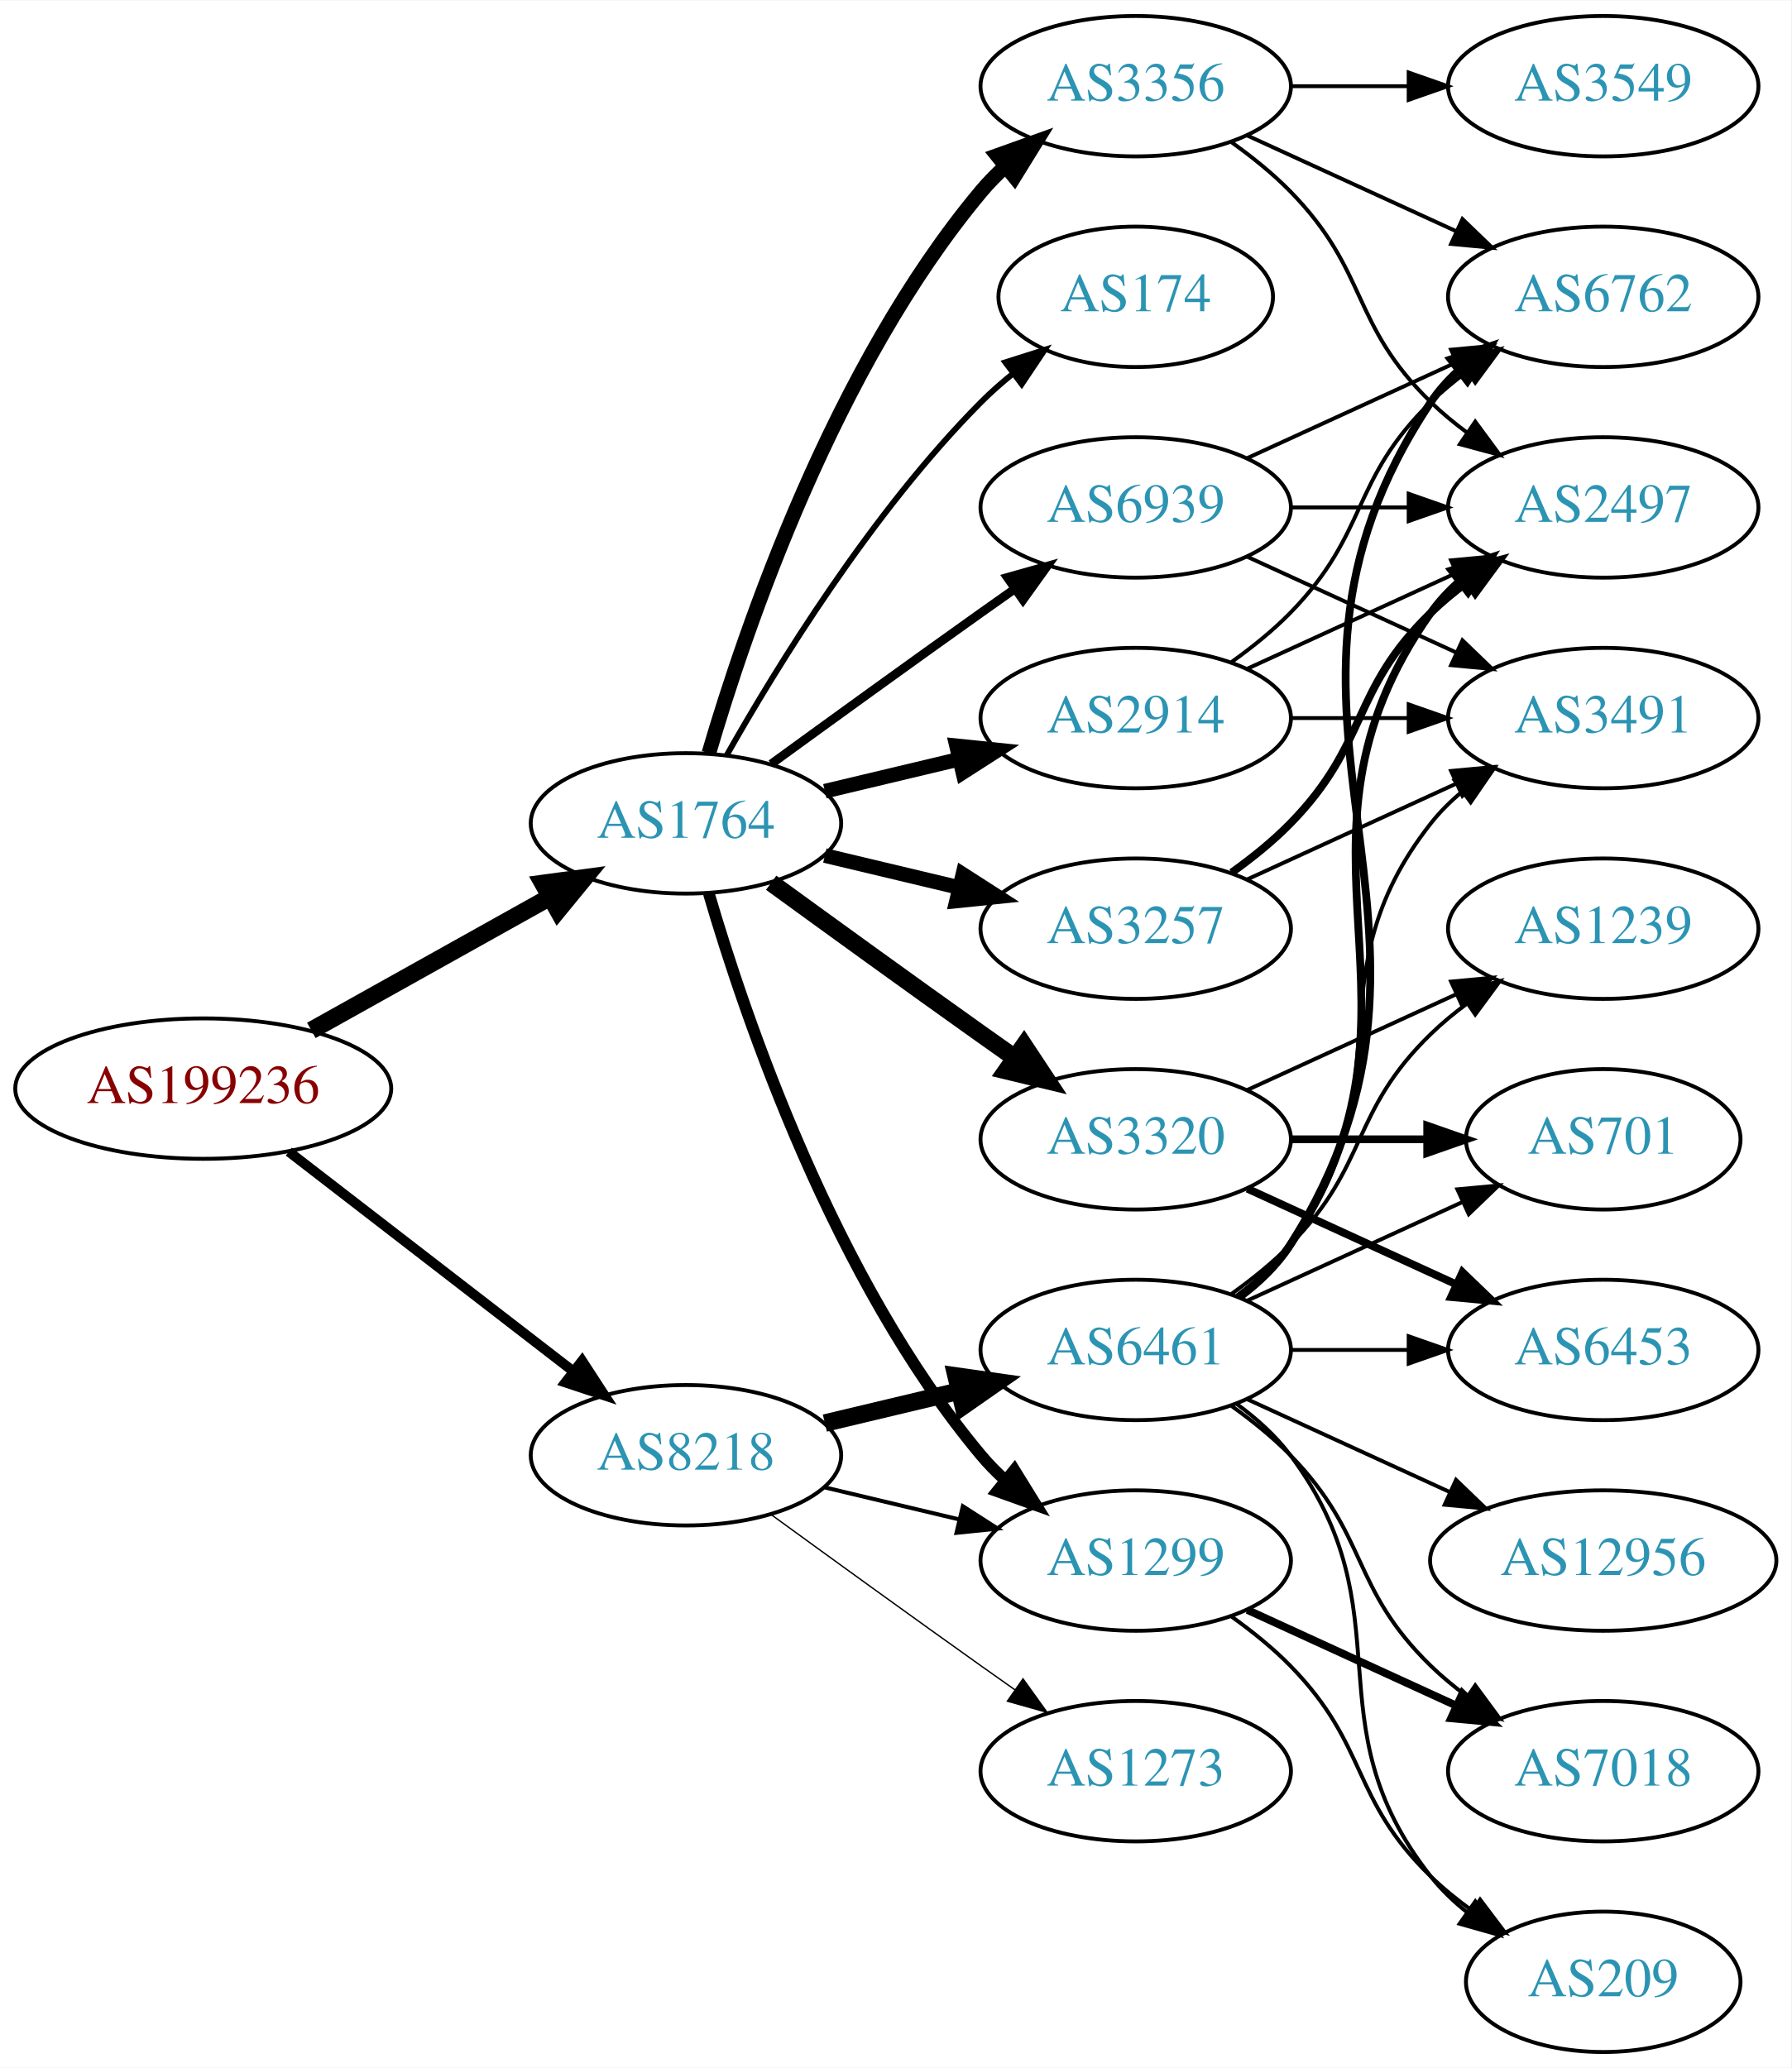
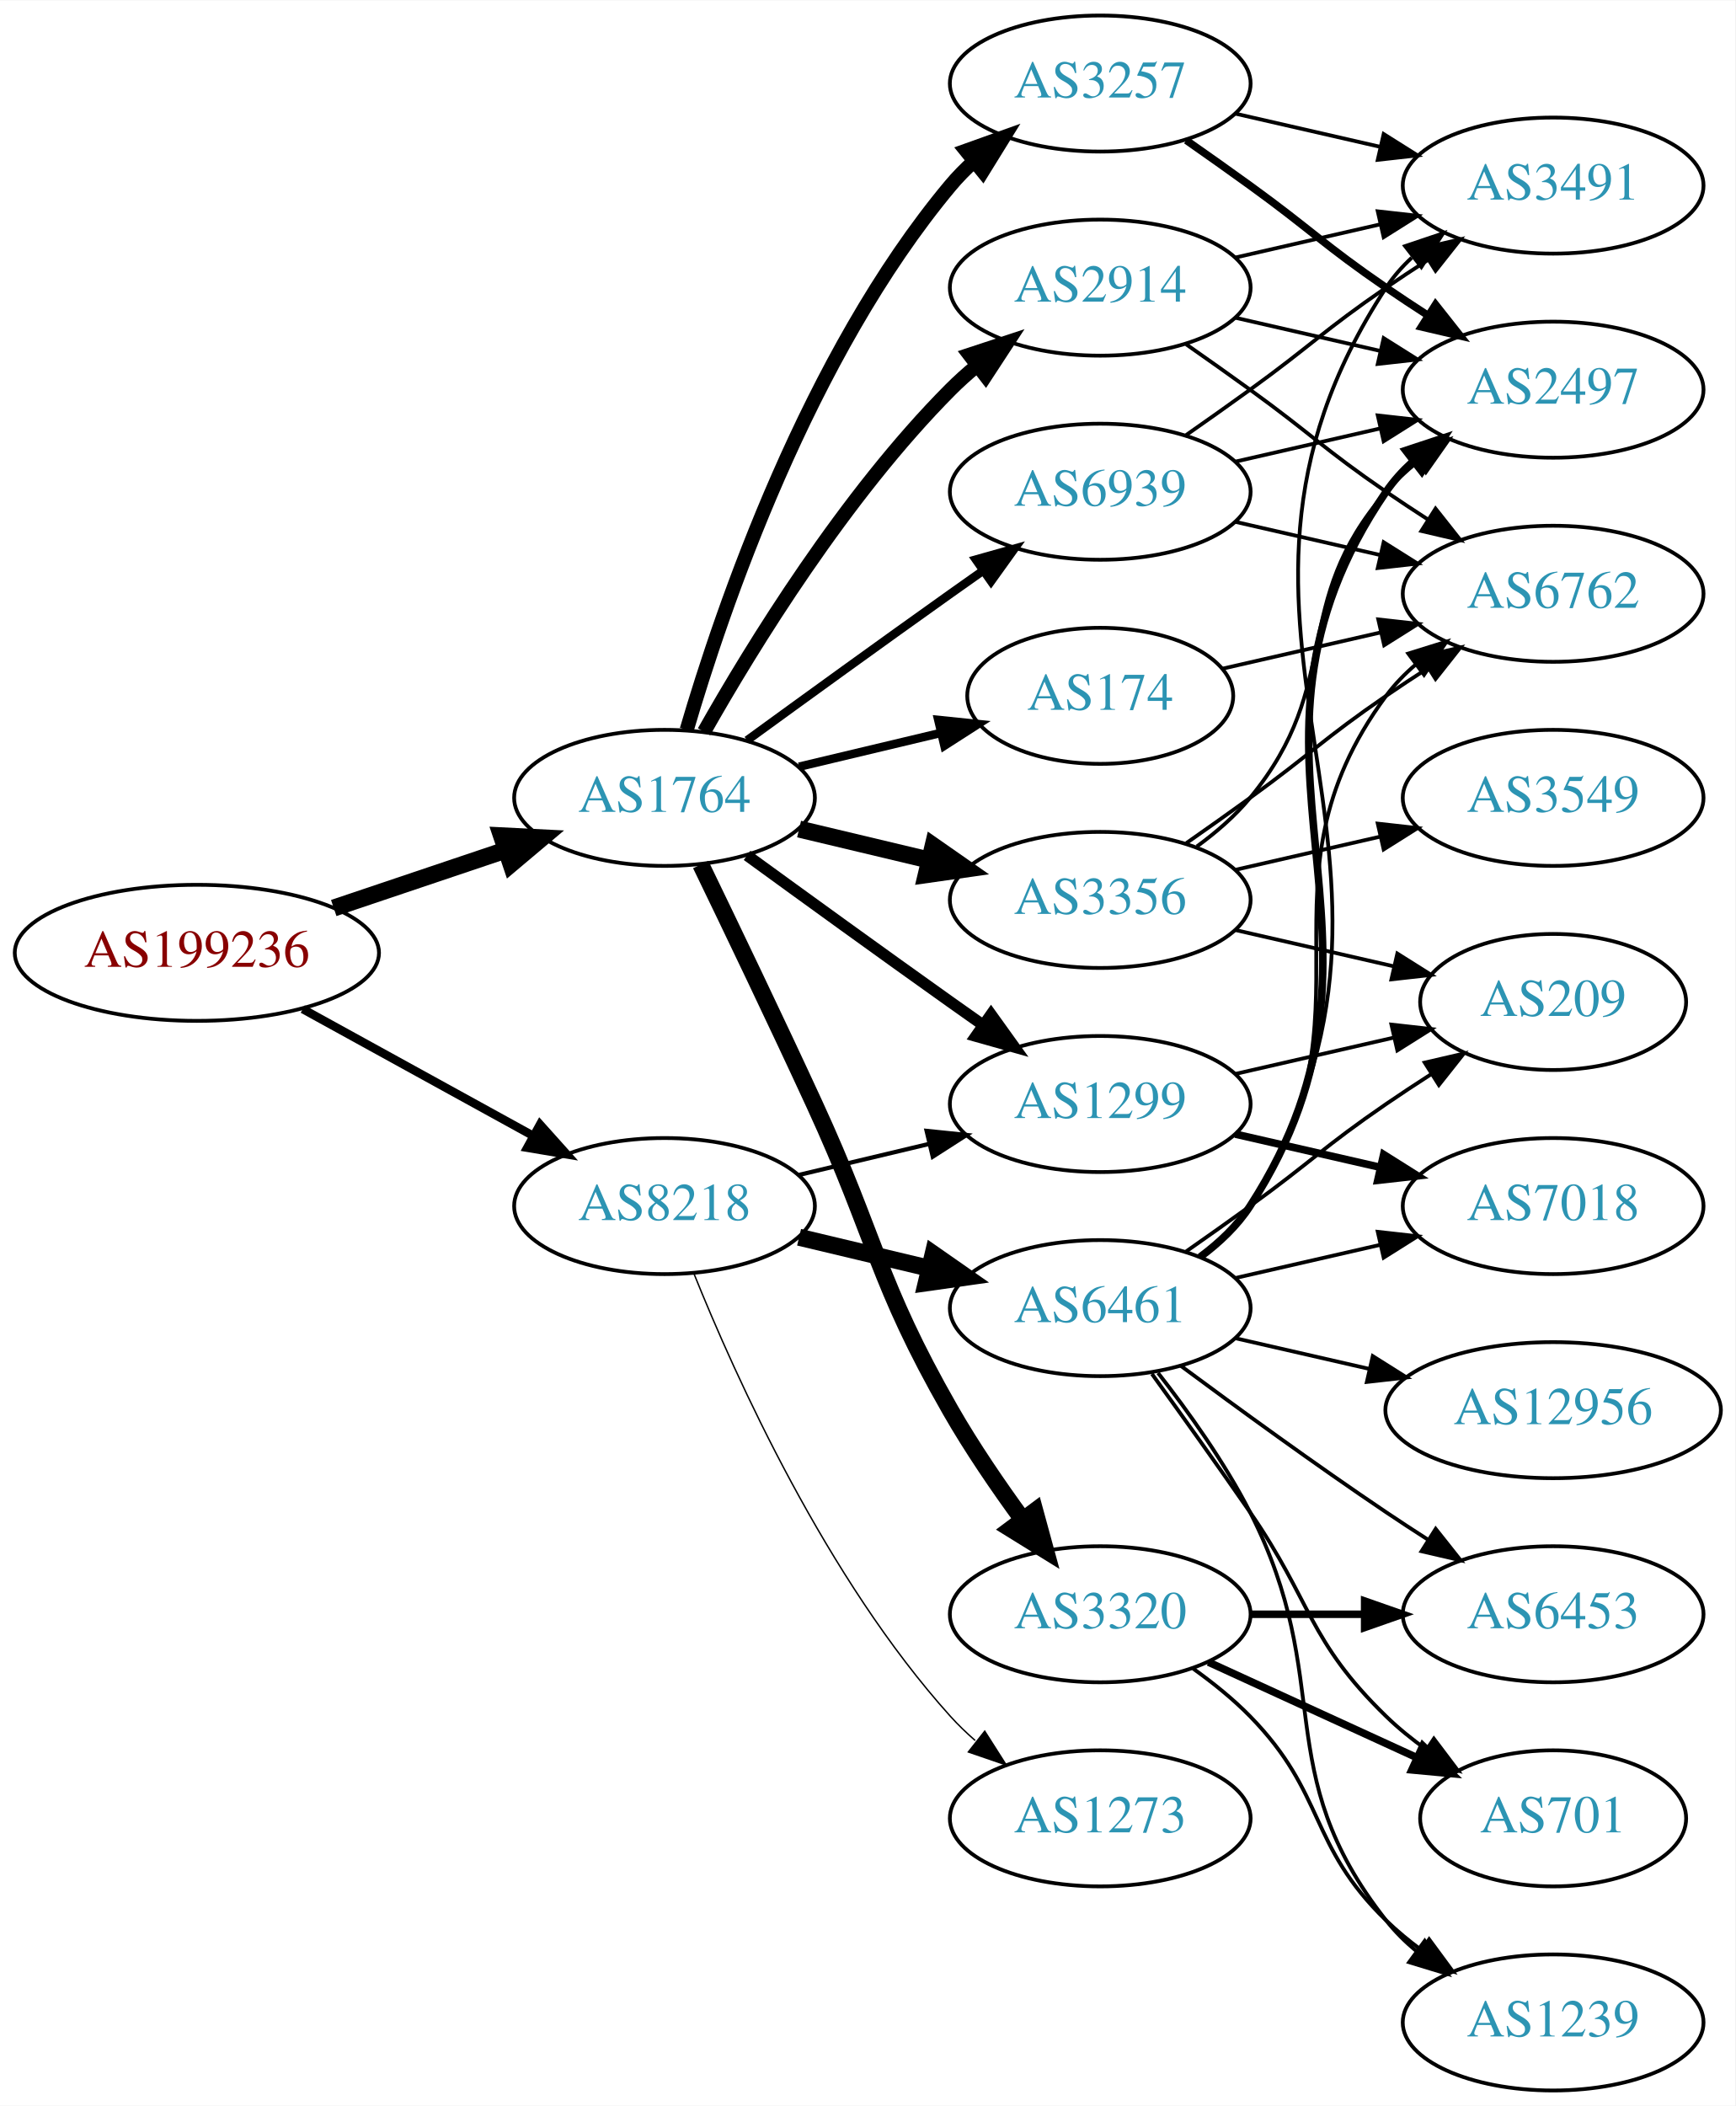
- <svg xmlns="http://www.w3.org/2000/svg" xmlns:xlink="http://www.w3.org/1999/xlink" width="459pt" height="530pt" viewBox="0.00 0.00 459.17 530.00">
-   <g id="graph0" class="graph" transform="scale(1 1) rotate(0) translate(4 526)">
-     <polygon fill="white" stroke="none" points="-4,4 -4,-526 455.17,-526 455.17,4 -4,4" />
+ <svg xmlns="http://www.w3.org/2000/svg" xmlns:xlink="http://www.w3.org/1999/xlink" width="459pt" height="557pt" viewBox="0.00 0.00 459.17 557.00">
+   <g id="graph0" class="graph" transform="scale(1 1) rotate(0) translate(4 553)">
+     <polygon fill="white" stroke="none" points="-4,4 -4,-553 455.17,-553 455.17,4 -4,4" />
    <g id="node1" class="node">
      <g id="a_node1">
        <a xlink:href="/asn/199236" xlink:title="AS199236 ~ Emarsys eMarketing Systems AG [AT]">
-           <ellipse fill="#ffffff" stroke="black" cx="48.096" cy="-247" rx="48.192" ry="18" />
-           <text text-anchor="middle" x="48.096" y="-243.3" font-family="Times,serif" font-size="14.00" fill="#880000">AS199236</text>
+           <ellipse fill="#ffffff" stroke="black" cx="48.096" cy="-301" rx="48.192" ry="18" />
+           <text text-anchor="middle" x="48.096" y="-297.3" font-family="Times,serif" font-size="14.00" fill="#880000">AS199236</text>
        </a>
      </g>
    </g>
    <g id="node2" class="node">
      <g id="a_node2">
        <a xlink:href="/asn/1764" xlink:title="AS1764 ~ NEXTLAYER-AS [AT]">
-           <ellipse fill="#ffffff" stroke="black" cx="171.838" cy="-315" rx="39.794" ry="18" />
-           <text text-anchor="middle" x="171.838" y="-311.3" font-family="Times,serif" font-size="14.00" fill="#2c94b3">AS1764</text>
+           <ellipse fill="#ffffff" stroke="black" cx="171.838" cy="-342" rx="39.794" ry="18" />
+           <text text-anchor="middle" x="171.838" y="-338.3" font-family="Times,serif" font-size="14.00" fill="#2c94b3">AS1764</text>
        </a>
      </g>
    </g>
    <g id="edge1" class="edge">
-       <path fill="none" stroke="black" stroke-width="4.5" d="M75.813,-261.923C93.819,-271.981 117.721,-285.331 137.048,-296.126" />
-       <polygon fill="black" stroke="black" stroke-width="4.5" points="135.194,-299.601 145.845,-301.04 139.034,-292.726 135.194,-299.601" />
+       <path fill="none" stroke="black" stroke-width="4.5" d="M84.309,-312.859C98.459,-317.624 114.874,-323.152 129.578,-328.105" />
+       <polygon fill="black" stroke="black" stroke-width="4.5" points="128.703,-331.965 139.437,-331.425 131.217,-324.502 128.703,-331.965" />
    </g>
    <g id="node3" class="node">
      <g id="a_node3">
        <a xlink:href="/asn/8218" xlink:title="AS8218 ~ legacy Neotelecoms [FR]">
-           <ellipse fill="#ffffff" stroke="black" cx="171.838" cy="-153" rx="39.794" ry="18" />
-           <text text-anchor="middle" x="171.838" y="-149.3" font-family="Times,serif" font-size="14.00" fill="#2c94b3">AS8218</text>
+           <ellipse fill="#ffffff" stroke="black" cx="171.838" cy="-234" rx="39.794" ry="18" />
+           <text text-anchor="middle" x="171.838" y="-230.3" font-family="Times,serif" font-size="14.00" fill="#2c94b3">AS8218</text>
        </a>
      </g>
    </g>
    <g id="edge2" class="edge">
-       <path fill="none" stroke="black" stroke-width="2.55" d="M70.024,-230.841C90.158,-215.295 120.732,-191.688 142.93,-174.548" />
-       <polygon fill="black" stroke="black" stroke-width="2.55" points="145.213,-177.208 150.989,-168.326 140.935,-171.667 145.213,-177.208" />
+       <path fill="none" stroke="black" stroke-width="2.25" d="M76.114,-286.131C94.054,-276.258 117.746,-263.219 136.947,-252.652" />
+       <polygon fill="black" stroke="black" stroke-width="2.25" points="138.894,-255.575 145.968,-247.687 135.519,-249.442 138.894,-255.575" />
    </g>
    <g id="node4" class="node">
      <g id="a_node4">
        <a xlink:href="/asn/3257" xlink:title="AS3257 ~ GTT [DE]">
-           <ellipse fill="#ffffff" stroke="black" cx="287.131" cy="-288" rx="39.794" ry="18" />
-           <text text-anchor="middle" x="287.131" y="-284.3" font-family="Times,serif" font-size="14.00" fill="#2c94b3">AS3257</text>
+           <ellipse fill="#ffffff" stroke="black" cx="287.131" cy="-531" rx="39.794" ry="18" />
+           <text text-anchor="middle" x="287.131" y="-527.3" font-family="Times,serif" font-size="14.00" fill="#2c94b3">AS3257</text>
        </a>
      </g>
    </g>
    <g id="edge3" class="edge">
-       <path fill="none" stroke="black" stroke-width="3.75" d="M207.445,-306.752C218.316,-304.162 230.471,-301.265 241.913,-298.538" />
-       <polygon fill="black" stroke="black" stroke-width="3.75" points="242.819,-301.92 251.736,-296.197 241.197,-295.111 242.819,-301.92" />
+       <path fill="none" stroke="black" stroke-width="3.75" d="M177.712,-360.002C187.026,-391.844 209.843,-458.981 247.484,-504 249.355,-506.237 251.453,-508.374 253.679,-510.396" />
+       <polygon fill="black" stroke="black" stroke-width="3.75" points="251.623,-513.234 261.598,-516.804 256.026,-507.793 251.623,-513.234" />
    </g>
    <g id="node5" class="node">
      <g id="a_node5">
        <a xlink:href="/asn/3320" xlink:title="AS3320 ~ DTAG [DE]">
-           <ellipse fill="#ffffff" stroke="black" cx="287.131" cy="-234" rx="39.794" ry="18" />
-           <text text-anchor="middle" x="287.131" y="-230.3" font-family="Times,serif" font-size="14.00" fill="#2c94b3">AS3320</text>
+           <ellipse fill="#ffffff" stroke="black" cx="287.131" cy="-126" rx="39.794" ry="18" />
+           <text text-anchor="middle" x="287.131" y="-122.3" font-family="Times,serif" font-size="14.00" fill="#2c94b3">AS3320</text>
        </a>
      </g>
    </g>
    <g id="edge4" class="edge">
-       <path fill="none" stroke="black" stroke-width="4.5" d="M193.686,-299.778C208.62,-288.909 229.234,-273.975 247.484,-261 250.305,-258.995 253.248,-256.915 256.196,-254.841" />
-       <polygon fill="black" stroke="black" stroke-width="4.5" points="258.493,-258.039 264.421,-249.074 253.972,-251.591 258.493,-258.039" />
+       <path fill="none" stroke="black" stroke-width="4.5" d="M181.419,-324.367C189.343,-308.002 201.379,-282.935 211.484,-261 227.968,-225.219 227.92,-214.194 247.484,-180 253.125,-170.142 260.147,-159.874 266.653,-150.972" />
+       <polygon fill="black" stroke="black" stroke-width="4.5" points="269.842,-153.282 272.67,-142.913 263.532,-148.571 269.842,-153.282" />
    </g>
    <g id="node6" class="node">
      <g id="a_node6">
-         <a xlink:href="/asn/2914" xlink:title="AS2914 ~ NTT America, Inc. [US]">
-           <ellipse fill="#ffffff" stroke="black" cx="287.131" cy="-342" rx="39.794" ry="18" />
-           <text text-anchor="middle" x="287.131" y="-338.3" font-family="Times,serif" font-size="14.00" fill="#2c94b3">AS2914</text>
+         <a xlink:href="/asn/1299" xlink:title="AS1299 ~ Telia Carrier [EU]">
+           <ellipse fill="#ffffff" stroke="black" cx="287.131" cy="-261" rx="39.794" ry="18" />
+           <text text-anchor="middle" x="287.131" y="-257.3" font-family="Times,serif" font-size="14.00" fill="#2c94b3">AS1299</text>
        </a>
      </g>
    </g>
    <g id="edge5" class="edge">
-       <path fill="none" stroke="black" stroke-width="3.75" d="M207.445,-323.248C218.316,-325.838 230.471,-328.735 241.913,-331.462" />
-       <polygon fill="black" stroke="black" stroke-width="3.75" points="241.197,-334.889 251.736,-333.803 242.819,-328.08 241.197,-334.889" />
+       <path fill="none" stroke="black" stroke-width="3" d="M193.686,-326.778C208.62,-315.909 229.234,-300.975 247.484,-288 250.305,-285.995 253.248,-283.915 256.196,-281.841" />
+       <polygon fill="black" stroke="black" stroke-width="3" points="258.242,-284.681 264.421,-276.074 254.223,-278.95 258.242,-284.681" />
    </g>
    <g id="node7" class="node">
      <g id="a_node7">
-         <a xlink:href="/asn/1299" xlink:title="AS1299 ~ Telia Carrier [EU]">
-           <ellipse fill="#ffffff" stroke="black" cx="287.131" cy="-126" rx="39.794" ry="18" />
-           <text text-anchor="middle" x="287.131" y="-122.3" font-family="Times,serif" font-size="14.00" fill="#2c94b3">AS1299</text>
+         <a xlink:href="/asn/174" xlink:title="AS174 ~ Cogent Communications [US]">
+           <ellipse fill="#ffffff" stroke="black" cx="287.131" cy="-369" rx="35.194" ry="18" />
+           <text text-anchor="middle" x="287.131" y="-365.3" font-family="Times,serif" font-size="14.00" fill="#2c94b3">AS174</text>
        </a>
      </g>
    </g>
    <g id="edge6" class="edge">
-       <path fill="none" stroke="black" stroke-width="3" d="M177.712,-296.998C187.026,-265.156 209.843,-198.019 247.484,-153 249.355,-150.763 251.453,-148.626 253.679,-146.604" />
-       <polygon fill="black" stroke="black" stroke-width="3" points="256.026,-149.207 261.598,-140.196 251.623,-143.766 256.026,-149.207" />
+       <path fill="none" stroke="black" stroke-width="2.25" d="M207.445,-350.248C219.24,-353.058 232.544,-356.229 244.812,-359.153" />
+       <polygon fill="black" stroke="black" stroke-width="2.25" points="244.278,-362.624 254.817,-361.537 245.901,-355.814 244.278,-362.624" />
    </g>
    <g id="node8" class="node">
      <g id="a_node8">
-         <a xlink:href="/asn/3356" xlink:title="AS3356 ~ Level 3 Parent, LLC [US]">
-           <ellipse fill="#ffffff" stroke="black" cx="287.131" cy="-504" rx="39.794" ry="18" />
-           <text text-anchor="middle" x="287.131" y="-500.3" font-family="Times,serif" font-size="14.00" fill="#2c94b3">AS3356</text>
+         <a xlink:href="/asn/2914" xlink:title="AS2914 ~ NTT America, Inc. [US]">
+           <ellipse fill="#ffffff" stroke="black" cx="287.131" cy="-477" rx="39.794" ry="18" />
+           <text text-anchor="middle" x="287.131" y="-473.3" font-family="Times,serif" font-size="14.00" fill="#2c94b3">AS2914</text>
        </a>
      </g>
    </g>
    <g id="edge7" class="edge">
-       <path fill="none" stroke="black" stroke-width="3.75" d="M177.712,-333.002C187.026,-364.844 209.843,-431.981 247.484,-477 249.355,-479.237 251.453,-481.374 253.679,-483.396" />
-       <polygon fill="black" stroke="black" stroke-width="3.75" points="251.623,-486.234 261.598,-489.804 256.026,-480.793 251.623,-486.234" />
+       <path fill="none" stroke="black" stroke-width="3.75" d="M182.298,-359.49C195.08,-382.096 219.512,-421.886 247.484,-450 249.595,-452.121 251.891,-454.188 254.277,-456.171" />
+       <polygon fill="black" stroke="black" stroke-width="3.75" points="252.529,-459.242 262.592,-462.556 256.792,-453.69 252.529,-459.242" />
    </g>
    <g id="node9" class="node">
      <g id="a_node9">
-         <a xlink:href="/asn/174" xlink:title="AS174 ~ Cogent Communications [US]">
-           <ellipse fill="#ffffff" stroke="black" cx="287.131" cy="-450" rx="35.194" ry="18" />
-           <text text-anchor="middle" x="287.131" y="-446.3" font-family="Times,serif" font-size="14.00" fill="#2c94b3">AS174</text>
+         <a xlink:href="/asn/3356" xlink:title="AS3356 ~ Level 3 Parent, LLC [US]">
+           <ellipse fill="#ffffff" stroke="black" cx="287.131" cy="-315" rx="39.794" ry="18" />
+           <text text-anchor="middle" x="287.131" y="-311.3" font-family="Times,serif" font-size="14.00" fill="#2c94b3">AS3356</text>
        </a>
      </g>
    </g>
    <g id="edge8" class="edge">
-       <path fill="none" stroke="black" stroke-width="1.5" d="M182.298,-332.49C195.08,-355.096 219.512,-394.886 247.484,-423 249.985,-425.513 252.745,-427.949 255.606,-430.261" />
-       <polygon fill="black" stroke="black" stroke-width="1.5" points="253.705,-433.21 263.804,-436.413 257.907,-427.611 253.705,-433.21" />
+       <path fill="none" stroke="black" stroke-width="4.5" d="M207.445,-333.752C218.316,-331.162 230.471,-328.265 241.913,-325.538" />
+       <polygon fill="black" stroke="black" stroke-width="4.5" points="242.921,-329.346 251.736,-323.197 241.095,-321.685 242.921,-329.346" />
    </g>
    <g id="node10" class="node">
      <g id="a_node10">
        <a xlink:href="/asn/6939" xlink:title="AS6939 ~ Hurricane Electric LLC [US]">
-           <ellipse fill="#ffffff" stroke="black" cx="287.131" cy="-396" rx="39.794" ry="18" />
-           <text text-anchor="middle" x="287.131" y="-392.3" font-family="Times,serif" font-size="14.00" fill="#2c94b3">AS6939</text>
+           <ellipse fill="#ffffff" stroke="black" cx="287.131" cy="-423" rx="39.794" ry="18" />
+           <text text-anchor="middle" x="287.131" y="-419.3" font-family="Times,serif" font-size="14.00" fill="#2c94b3">AS6939</text>
        </a>
      </g>
    </g>
    <g id="edge9" class="edge">
-       <path fill="none" stroke="black" stroke-width="2.25" d="M193.686,-330.222C208.62,-341.091 229.234,-356.025 247.484,-369 250.305,-371.005 253.248,-373.085 256.196,-375.159" />
-       <polygon fill="black" stroke="black" stroke-width="2.25" points="254.223,-378.05 264.421,-380.926 258.242,-372.319 254.223,-378.05" />
-     </g>
-     <g id="edge24" class="edge">
-       <path fill="none" stroke="black" stroke-width="1.038" d="M207.445,-144.752C218.316,-142.162 230.471,-139.265 241.913,-136.538" />
-       <polygon fill="black" stroke="black" stroke-width="1.038" points="242.819,-139.92 251.736,-134.197 241.197,-133.111 242.819,-139.92" />
+       <path fill="none" stroke="black" stroke-width="2.25" d="M193.686,-357.222C208.62,-368.091 229.234,-383.025 247.484,-396 250.305,-398.005 253.248,-400.085 256.196,-402.159" />
+       <polygon fill="black" stroke="black" stroke-width="2.25" points="254.223,-405.05 264.421,-407.926 258.242,-399.319 254.223,-405.05" />
+     </g>
+     <g id="edge25" class="edge">
+       <path fill="none" stroke="black" stroke-width="1.125" d="M207.445,-242.248C218.316,-244.838 230.471,-247.735 241.913,-250.462" />
+       <polygon fill="black" stroke="black" stroke-width="1.125" points="241.197,-253.889 251.736,-252.803 242.819,-247.08 241.197,-253.889" />
    </g>
    <g id="node20" class="node">
      <g id="a_node20">
        <a xlink:href="/asn/6461" xlink:title="AS6461 ~ Zayo Bandwidth [US]">
-           <ellipse fill="#ffffff" stroke="black" cx="287.131" cy="-180" rx="39.794" ry="18" />
-           <text text-anchor="middle" x="287.131" y="-176.3" font-family="Times,serif" font-size="14.00" fill="#2c94b3">AS6461</text>
-         </a>
-       </g>
-     </g>
-     <g id="edge23" class="edge">
-       <path fill="none" stroke="black" stroke-width="4.5" d="M207.445,-161.248C218.316,-163.838 230.471,-166.735 241.913,-169.462" />
-       <polygon fill="black" stroke="black" stroke-width="4.5" points="241.095,-173.315 251.736,-171.803 242.921,-165.654 241.095,-173.315" />
+           <ellipse fill="#ffffff" stroke="black" cx="287.131" cy="-207" rx="39.794" ry="18" />
+           <text text-anchor="middle" x="287.131" y="-203.3" font-family="Times,serif" font-size="14.00" fill="#2c94b3">AS6461</text>
+         </a>
+       </g>
+     </g>
+     <g id="edge24" class="edge">
+       <path fill="none" stroke="black" stroke-width="4.5" d="M207.445,-225.752C218.316,-223.162 230.471,-220.265 241.913,-217.538" />
+       <polygon fill="black" stroke="black" stroke-width="4.5" points="242.921,-221.346 251.736,-215.197 241.095,-213.685 242.921,-221.346" />
    </g>
    <g id="node21" class="node">
      <g id="a_node21">
        <a xlink:href="/asn/1273" xlink:title="AS1273 ~ Vodafone Group PLC [EU]">
          <ellipse fill="#ffffff" stroke="black" cx="287.131" cy="-72" rx="39.794" ry="18" />
          <text text-anchor="middle" x="287.131" y="-68.3" font-family="Times,serif" font-size="14.00" fill="#2c94b3">AS1273</text>
        </a>
      </g>
    </g>
-     <g id="edge25" class="edge">
-       <path fill="none" stroke="black" stroke-width="0.346" d="M193.686,-137.778C208.62,-126.909 229.234,-111.975 247.484,-99 250.305,-96.995 253.248,-94.915 256.196,-92.841" />
-       <polygon fill="black" stroke="black" stroke-width="0.346" points="258.242,-95.681 264.421,-87.074 254.223,-89.95 258.242,-95.681" />
+     <g id="edge26" class="edge">
+       <path fill="none" stroke="black" stroke-width="0.375" d="M179.586,-216.213C190.637,-188.757 214.69,-135.422 247.484,-99 249.487,-96.776 251.706,-94.637 254.038,-92.603" />
+       <polygon fill="black" stroke="black" stroke-width="0.375" points="256.569,-95.065 262.257,-86.127 252.236,-89.567 256.569,-95.065" />
    </g>
    <g id="node14" class="node">
      <g id="a_node14">
        <a xlink:href="/asn/2497" xlink:title="AS2497 ~ Internet Initiative Japan Inc. [JP]">
-           <ellipse fill="#ffffff" stroke="black" cx="406.973" cy="-396" rx="39.794" ry="18" />
-           <text text-anchor="middle" x="406.973" y="-392.3" font-family="Times,serif" font-size="14.00" fill="#2c94b3">AS2497</text>
-         </a>
-       </g>
-     </g>
-     <g id="edge13" class="edge">
-       <path fill="none" stroke="black" stroke-width="2" d="M311.725,-302.389C316.981,-306.148 322.313,-310.437 326.777,-315 346.95,-335.617 342.084,-348.906 362.777,-369 365.623,-371.763 368.796,-374.386 372.096,-376.834" />
-       <polygon fill="black" stroke="black" stroke-width="2" points="370.213,-379.786 380.444,-382.538 374.162,-374.006 370.213,-379.786" />
-     </g>
-     <g id="node15" class="node">
-       <g id="a_node15">
+           <ellipse fill="#ffffff" stroke="black" cx="406.973" cy="-450" rx="39.794" ry="18" />
+           <text text-anchor="middle" x="406.973" y="-446.3" font-family="Times,serif" font-size="14.00" fill="#2c94b3">AS2497</text>
+         </a>
+       </g>
+     </g>
+     <g id="edge16" class="edge">
+       <path fill="none" stroke="black" stroke-width="2" d="M309.888,-515.991C315.422,-512.121 321.341,-507.936 326.777,-504 342.977,-492.271 346.283,-488.311 362.777,-477 366.306,-474.581 370.043,-472.111 373.784,-469.698" />
+       <polygon fill="black" stroke="black" stroke-width="2" points="375.856,-472.528 382.425,-464.216 372.106,-466.618 375.856,-472.528" />
+     </g>
+     <g id="node16" class="node">
+       <g id="a_node16">
        <a xlink:href="/asn/3491" xlink:title="AS3491 ~ PCCW Global, Inc. [US]">
-           <ellipse fill="#ffffff" stroke="black" cx="406.973" cy="-342" rx="39.794" ry="18" />
-           <text text-anchor="middle" x="406.973" y="-338.3" font-family="Times,serif" font-size="14.00" fill="#2c94b3">AS3491</text>
-         </a>
-       </g>
-     </g>
-     <g id="edge14" class="edge">
-       <path fill="none" stroke="black" d="M315.76,-300.661C331.717,-307.973 351.987,-317.261 369.27,-325.181" />
-       <polygon fill="black" stroke="black" points="367.969,-328.435 378.518,-329.419 370.885,-322.071 367.969,-328.435" />
+           <ellipse fill="#ffffff" stroke="black" cx="406.973" cy="-504" rx="39.794" ry="18" />
+           <text text-anchor="middle" x="406.973" y="-500.3" font-family="Times,serif" font-size="14.00" fill="#2c94b3">AS3491</text>
+         </a>
+       </g>
+     </g>
+     <g id="edge17" class="edge">
+       <path fill="none" stroke="black" d="M322.85,-523.045C334.85,-520.296 348.471,-517.175 361.164,-514.267" />
+       <polygon fill="black" stroke="black" points="362.129,-517.636 371.095,-511.991 360.566,-510.813 362.129,-517.636" />
    </g>
    <g id="node11" class="node">
      <g id="a_node11">
-         <a xlink:href="/asn/701" xlink:title="AS701 ~ UUNET [US]">
-           <ellipse fill="#ffffff" stroke="black" cx="406.973" cy="-234" rx="35.194" ry="18" />
-           <text text-anchor="middle" x="406.973" y="-230.3" font-family="Times,serif" font-size="14.00" fill="#2c94b3">AS701</text>
+         <a xlink:href="/asn/6453" xlink:title="AS6453 ~ TATA COMMUNICATIONS (AMERICA) INC [US]">
+           <ellipse fill="#ffffff" stroke="black" cx="406.973" cy="-126" rx="39.794" ry="18" />
+           <text text-anchor="middle" x="406.973" y="-122.3" font-family="Times,serif" font-size="14.00" fill="#2c94b3">AS6453</text>
        </a>
      </g>
    </g>
    <g id="edge10" class="edge">
-       <path fill="none" stroke="black" stroke-width="2" d="M327.044,-234C338.13,-234 350.29,-234 361.672,-234" />
-       <polygon fill="black" stroke="black" stroke-width="2" points="361.854,-237.5 371.854,-234 361.854,-230.5 361.854,-237.5" />
+       <path fill="none" stroke="black" stroke-width="2" d="M327.044,-126C336.597,-126 346.947,-126 356.909,-126" />
+       <polygon fill="black" stroke="black" stroke-width="2" points="357.102,-129.5 367.102,-126 357.102,-122.5 357.102,-129.5" />
    </g>
    <g id="node12" class="node">
      <g id="a_node12">
-         <a xlink:href="/asn/6453" xlink:title="AS6453 ~ TATA COMMUNICATIONS (AMERICA) INC [US]">
-           <ellipse fill="#ffffff" stroke="black" cx="406.973" cy="-180" rx="39.794" ry="18" />
-           <text text-anchor="middle" x="406.973" y="-176.3" font-family="Times,serif" font-size="14.00" fill="#2c94b3">AS6453</text>
+         <a xlink:href="/asn/701" xlink:title="AS701 ~ UUNET [US]">
+           <ellipse fill="#ffffff" stroke="black" cx="406.973" cy="-72" rx="35.194" ry="18" />
+           <text text-anchor="middle" x="406.973" y="-68.3" font-family="Times,serif" font-size="14.00" fill="#2c94b3">AS701</text>
        </a>
      </g>
    </g>
    <g id="edge11" class="edge">
-       <path fill="none" stroke="black" stroke-width="2" d="M315.76,-221.339C331.717,-214.027 351.987,-204.739 369.27,-196.819" />
-       <polygon fill="black" stroke="black" stroke-width="2" points="370.885,-199.929 378.518,-192.581 367.969,-193.565 370.885,-199.929" />
+       <path fill="none" stroke="black" stroke-width="2" d="M315.76,-113.339C332.176,-105.817 353.158,-96.202 370.754,-88.139" />
+       <polygon fill="black" stroke="black" stroke-width="2" points="372.499,-91.189 380.132,-83.842 369.583,-84.826 372.499,-91.189" />
    </g>
    <g id="node13" class="node">
      <g id="a_node13">
        <a xlink:href="/asn/1239" xlink:title="AS1239 ~ Sprint [US]">
-           <ellipse fill="#ffffff" stroke="black" cx="406.973" cy="-288" rx="39.794" ry="18" />
-           <text text-anchor="middle" x="406.973" y="-284.3" font-family="Times,serif" font-size="14.00" fill="#2c94b3">AS1239</text>
+           <ellipse fill="#ffffff" stroke="black" cx="406.973" cy="-18" rx="39.794" ry="18" />
+           <text text-anchor="middle" x="406.973" y="-14.3" font-family="Times,serif" font-size="14.00" fill="#2c94b3">AS1239</text>
        </a>
      </g>
    </g>
    <g id="edge12" class="edge">
-       <path fill="none" stroke="black" d="M315.76,-246.661C331.717,-253.973 351.987,-263.261 369.27,-271.181" />
-       <polygon fill="black" stroke="black" points="367.969,-274.435 378.518,-275.419 370.885,-268.071 367.969,-274.435" />
-     </g>
-     <g id="edge22" class="edge">
-       <path fill="none" stroke="black" d="M315.76,-354.661C331.717,-361.973 351.987,-371.261 369.27,-379.181" />
-       <polygon fill="black" stroke="black" points="367.969,-382.435 378.518,-383.419 370.885,-376.071 367.969,-382.435" />
-     </g>
-     <g id="edge20" class="edge">
-       <path fill="none" stroke="black" d="M327.044,-342C336.597,-342 346.947,-342 356.909,-342" />
-       <polygon fill="black" stroke="black" points="357.102,-345.5 367.102,-342 357.102,-338.5 357.102,-345.5" />
+       <path fill="none" stroke="black" d="M311.725,-111.611C316.981,-107.852 322.313,-103.563 326.777,-99 346.95,-78.383 342.084,-65.094 362.777,-45 365.623,-42.237 368.796,-39.614 372.096,-37.166" />
+       <polygon fill="black" stroke="black" points="374.162,-39.993 380.444,-31.462 370.213,-34.214 374.162,-39.993" />
    </g>
    <g id="node17" class="node">
      <g id="a_node17">
-         <a xlink:href="/asn/6762" xlink:title="AS6762 ~ TELECOM ITALIA SPARKLE S.p.A. [IT]">
-           <ellipse fill="#ffffff" stroke="black" cx="406.973" cy="-450" rx="39.794" ry="18" />
-           <text text-anchor="middle" x="406.973" y="-446.3" font-family="Times,serif" font-size="14.00" fill="#2c94b3">AS6762</text>
-         </a>
-       </g>
-     </g>
-     <g id="edge21" class="edge">
-       <path fill="none" stroke="black" d="M311.725,-356.389C316.981,-360.148 322.313,-364.437 326.777,-369 346.95,-389.617 342.084,-402.906 362.777,-423 365.623,-425.763 368.796,-428.386 372.096,-430.834" />
-       <polygon fill="black" stroke="black" points="370.213,-433.786 380.444,-436.538 374.162,-428.006 370.213,-433.786" />
+         <a xlink:href="/asn/7018" xlink:title="AS7018 ~ AT&amp;T Services, Inc. [US]">
+           <ellipse fill="#ffffff" stroke="black" cx="406.973" cy="-234" rx="39.794" ry="18" />
+           <text text-anchor="middle" x="406.973" y="-230.3" font-family="Times,serif" font-size="14.00" fill="#2c94b3">AS7018</text>
+         </a>
+       </g>
+     </g>
+     <g id="edge18" class="edge">
+       <path fill="none" stroke="black" stroke-width="2" d="M322.85,-253.045C334.85,-250.296 348.471,-247.175 361.164,-244.267" />
+       <polygon fill="black" stroke="black" stroke-width="2" points="362.129,-247.636 371.095,-241.991 360.566,-240.813 362.129,-247.636" />
    </g>
    <g id="node18" class="node">
      <g id="a_node18">
-         <a xlink:href="/asn/7018" xlink:title="AS7018 ~ AT&amp;T Services, Inc. [US]">
-           <ellipse fill="#ffffff" stroke="black" cx="406.973" cy="-72" rx="39.794" ry="18" />
-           <text text-anchor="middle" x="406.973" y="-68.3" font-family="Times,serif" font-size="14.00" fill="#2c94b3">AS7018</text>
-         </a>
-       </g>
-     </g>
-     <g id="edge18" class="edge">
-       <path fill="none" stroke="black" stroke-width="2" d="M315.76,-113.339C331.717,-106.027 351.987,-96.739 369.27,-88.819" />
-       <polygon fill="black" stroke="black" stroke-width="2" points="370.885,-91.929 378.518,-84.581 367.969,-85.565 370.885,-91.929" />
+         <a xlink:href="/asn/209" xlink:title="AS209 ~ CenturyLink Communications, LLC [US]">
+           <ellipse fill="#ffffff" stroke="black" cx="406.973" cy="-288" rx="35.194" ry="18" />
+           <text text-anchor="middle" x="406.973" y="-284.3" font-family="Times,serif" font-size="14.00" fill="#2c94b3">AS209</text>
+         </a>
+       </g>
+     </g>
+     <g id="edge19" class="edge">
+       <path fill="none" stroke="black" d="M322.85,-268.955C335.943,-271.955 350.965,-275.396 364.606,-278.522" />
+       <polygon fill="black" stroke="black" points="364.184,-282.016 374.713,-280.838 365.747,-275.193 364.184,-282.016" />
+     </g>
+     <g id="node15" class="node">
+       <g id="a_node15">
+         <a xlink:href="/asn/6762" xlink:title="AS6762 ~ TELECOM ITALIA SPARKLE S.p.A. [IT]">
+           <ellipse fill="#ffffff" stroke="black" cx="406.973" cy="-396" rx="39.794" ry="18" />
+           <text text-anchor="middle" x="406.973" y="-392.3" font-family="Times,serif" font-size="14.00" fill="#2c94b3">AS6762</text>
+         </a>
+       </g>
+     </g>
+     <g id="edge39" class="edge">
+       <path fill="none" stroke="black" d="M319.401,-376.165C332.24,-379.106 347.345,-382.567 361.312,-385.767" />
+       <polygon fill="black" stroke="black" points="360.704,-389.219 371.233,-388.04 362.267,-382.395 360.704,-389.219" />
+     </g>
+     <g id="edge13" class="edge">
+       <path fill="none" stroke="black" d="M322.85,-469.045C334.85,-466.296 348.471,-463.175 361.164,-460.267" />
+       <polygon fill="black" stroke="black" points="362.129,-463.636 371.095,-457.991 360.566,-456.813 362.129,-463.636" />
+     </g>
+     <g id="edge14" class="edge">
+       <path fill="none" stroke="black" d="M309.888,-461.991C315.422,-458.121 321.341,-453.936 326.777,-450 342.977,-438.271 346.283,-434.311 362.777,-423 366.306,-420.581 370.043,-418.111 373.784,-415.698" />
+       <polygon fill="black" stroke="black" points="375.856,-418.528 382.425,-410.216 372.106,-412.618 375.856,-418.528" />
+     </g>
+     <g id="edge15" class="edge">
+       <path fill="none" stroke="black" d="M322.85,-484.955C334.85,-487.704 348.471,-490.825 361.164,-493.733" />
+       <polygon fill="black" stroke="black" points="360.566,-497.187 371.095,-496.009 362.129,-490.364 360.566,-497.187" />
+     </g>
+     <g id="edge21" class="edge">
+       <path fill="none" stroke="black" d="M312.712,-329.156C317.806,-332.872 322.82,-337.201 326.777,-342 351.842,-372.394 336.943,-393.258 362.777,-423 365.242,-425.838 368.079,-428.477 371.097,-430.906" />
+       <polygon fill="black" stroke="black" points="369.207,-433.858 379.375,-436.836 373.283,-428.167 369.207,-433.858" />
+     </g>
+     <g id="edge22" class="edge">
+       <path fill="none" stroke="black" d="M309.888,-330.009C315.422,-333.879 321.341,-338.064 326.777,-342 342.977,-353.729 346.283,-357.689 362.777,-369 366.306,-371.419 370.043,-373.889 373.784,-376.302" />
+       <polygon fill="black" stroke="black" points="372.106,-379.382 382.425,-381.784 375.856,-373.472 372.106,-379.382" />
+     </g>
+     <g id="edge23" class="edge">
+       <path fill="none" stroke="black" d="M322.85,-307.045C335.943,-304.045 350.965,-300.604 364.606,-297.478" />
+       <polygon fill="black" stroke="black" points="365.747,-300.807 374.713,-295.162 364.184,-293.984 365.747,-300.807" />
    </g>
    <g id="node19" class="node">
      <g id="a_node19">
-         <a xlink:href="/asn/209" xlink:title="AS209 ~ CenturyLink Communications, LLC [US]">
-           <ellipse fill="#ffffff" stroke="black" cx="406.973" cy="-18" rx="35.194" ry="18" />
-           <text text-anchor="middle" x="406.973" y="-14.3" font-family="Times,serif" font-size="14.00" fill="#2c94b3">AS209</text>
-         </a>
-       </g>
-     </g>
-     <g id="edge19" class="edge">
-       <path fill="none" stroke="black" d="M311.725,-111.611C316.981,-107.852 322.313,-103.563 326.777,-99 346.95,-78.383 342.084,-65.094 362.777,-45 366.005,-41.866 369.656,-38.911 373.434,-36.188" />
-       <polygon fill="black" stroke="black" points="375.413,-39.075 381.794,-30.617 371.532,-33.25 375.413,-39.075" />
-     </g>
-     <g id="edge16" class="edge">
-       <path fill="none" stroke="black" d="M311.725,-489.611C316.981,-485.852 322.313,-481.563 326.777,-477 346.95,-456.383 342.084,-443.094 362.777,-423 365.623,-420.237 368.796,-417.614 372.096,-415.166" />
-       <polygon fill="black" stroke="black" points="374.162,-417.994 380.444,-409.462 370.213,-412.214 374.162,-417.994" />
-     </g>
-     <g id="node16" class="node">
-       <g id="a_node16">
        <a xlink:href="/asn/3549" xlink:title="AS3549 ~ Level 3 Parent, LLC [US]">
-           <ellipse fill="#ffffff" stroke="black" cx="406.973" cy="-504" rx="39.794" ry="18" />
-           <text text-anchor="middle" x="406.973" y="-500.3" font-family="Times,serif" font-size="14.00" fill="#2c94b3">AS3549</text>
-         </a>
-       </g>
-     </g>
-     <g id="edge15" class="edge">
-       <path fill="none" stroke="black" d="M327.044,-504C336.597,-504 346.947,-504 356.909,-504" />
-       <polygon fill="black" stroke="black" points="357.102,-507.5 367.102,-504 357.102,-500.5 357.102,-507.5" />
-     </g>
-     <g id="edge17" class="edge">
-       <path fill="none" stroke="black" d="M315.76,-491.339C331.717,-484.027 351.987,-474.739 369.27,-466.819" />
-       <polygon fill="black" stroke="black" points="370.885,-469.929 378.518,-462.581 367.969,-463.565 370.885,-469.929" />
+           <ellipse fill="#ffffff" stroke="black" cx="406.973" cy="-342" rx="39.794" ry="18" />
+           <text text-anchor="middle" x="406.973" y="-338.3" font-family="Times,serif" font-size="14.00" fill="#2c94b3">AS3549</text>
+         </a>
+       </g>
+     </g>
+     <g id="edge20" class="edge">
+       <path fill="none" stroke="black" d="M322.85,-322.955C334.85,-325.704 348.471,-328.825 361.164,-331.733" />
+       <polygon fill="black" stroke="black" points="360.566,-335.187 371.095,-334.009 362.129,-328.364 360.566,-335.187" />
    </g>
    <g id="edge36" class="edge">
-       <path fill="none" stroke="black" d="M327.044,-396C336.597,-396 346.947,-396 356.909,-396" />
-       <polygon fill="black" stroke="black" points="357.102,-399.5 367.102,-396 357.102,-392.5 357.102,-399.5" />
+       <path fill="none" stroke="black" d="M322.85,-430.955C334.85,-433.704 348.471,-436.825 361.164,-439.733" />
+       <polygon fill="black" stroke="black" points="360.566,-443.187 371.095,-442.009 362.129,-436.364 360.566,-443.187" />
    </g>
    <g id="edge37" class="edge">
-       <path fill="none" stroke="black" d="M315.76,-383.339C331.717,-376.027 351.987,-366.739 369.27,-358.819" />
-       <polygon fill="black" stroke="black" points="370.885,-361.929 378.518,-354.581 367.969,-355.565 370.885,-361.929" />
+       <path fill="none" stroke="black" d="M322.85,-415.045C334.85,-412.296 348.471,-409.175 361.164,-406.267" />
+       <polygon fill="black" stroke="black" points="362.129,-409.636 371.095,-403.991 360.566,-402.813 362.129,-409.636" />
+     </g>
+     <g id="edge38" class="edge">
+       <path fill="none" stroke="black" d="M309.888,-438.009C315.422,-441.879 321.341,-446.064 326.777,-450 342.977,-461.729 346.283,-465.689 362.777,-477 366.306,-479.419 370.043,-481.889 373.784,-484.302" />
+       <polygon fill="black" stroke="black" points="372.106,-487.382 382.425,-489.784 375.856,-481.472 372.106,-487.382" />
+     </g>
+     <g id="edge27" class="edge">
+       <path fill="none" stroke="black" d="M308.461,-191.723C323.324,-180.696 344.068,-165.593 362.777,-153 366.326,-150.611 370.077,-148.161 373.825,-145.758" />
+       <polygon fill="black" stroke="black" points="375.893,-148.591 382.474,-140.288 372.151,-142.675 375.893,-148.591" />
+     </g>
+     <g id="edge32" class="edge">
+       <path fill="none" stroke="black" d="M300.81,-189.594C308.426,-179.063 318.258,-165.33 326.777,-153 343.173,-129.269 342.084,-119.094 362.777,-99 366.005,-95.866 369.656,-92.911 373.434,-90.188" />
+       <polygon fill="black" stroke="black" points="375.413,-93.075 381.794,-84.617 371.532,-87.25 375.413,-93.075" />
+     </g>
+     <g id="edge31" class="edge">
+       <path fill="none" stroke="black" d="M302.427,-189.86C310.414,-179.647 320.075,-166.147 326.777,-153 349.758,-107.923 331.479,-84.754 362.777,-45 365.102,-42.047 367.846,-39.33 370.805,-36.853" />
+       <polygon fill="black" stroke="black" points="372.998,-39.585 379.002,-30.855 368.865,-33.936 372.998,-39.585" />
+     </g>
+     <g id="edge29" class="edge">
+       <path fill="none" stroke="black" stroke-width="2" d="M313.567,-220.53C318.617,-224.278 323.397,-228.779 326.777,-234 373.252,-305.778 314.481,-352.434 362.777,-423 364.725,-425.846 367.082,-428.452 369.679,-430.824" />
+       <polygon fill="black" stroke="black" stroke-width="2" points="367.957,-433.917 378.015,-437.249 372.23,-428.372 367.957,-433.917" />
+     </g>
+     <g id="edge28" class="edge">
+       <path fill="none" stroke="black" d="M313.29,-220.716C318.355,-224.455 323.21,-228.904 326.777,-234 362.391,-284.869 325.874,-319.059 362.777,-369 365.011,-372.023 367.694,-374.786 370.615,-377.293" />
+       <polygon fill="black" stroke="black" points="368.64,-380.186 378.758,-383.331 372.81,-374.563 368.64,-380.186" />
+     </g>
+     <g id="edge30" class="edge">
+       <path fill="none" stroke="black" d="M313.728,-220.428C318.769,-224.181 323.505,-228.71 326.777,-234 384.218,-326.847 302.98,-385.653 362.777,-477 364.666,-479.886 366.982,-482.519 369.552,-484.909" />
+       <polygon fill="black" stroke="black" points="367.802,-487.983 377.844,-491.363 372.102,-482.459 367.802,-487.983" />
+     </g>
+     <g id="edge34" class="edge">
+       <path fill="none" stroke="black" d="M322.85,-214.955C334.85,-217.704 348.471,-220.825 361.164,-223.733" />
+       <polygon fill="black" stroke="black" points="360.566,-227.187 371.095,-226.009 362.129,-220.364 360.566,-227.187" />
    </g>
    <g id="edge35" class="edge">
-       <path fill="none" stroke="black" d="M315.76,-408.661C331.717,-415.973 351.987,-425.261 369.27,-433.181" />
-       <polygon fill="black" stroke="black" points="367.969,-436.435 378.518,-437.419 370.885,-430.071 367.969,-436.435" />
-     </g>
-     <g id="edge26" class="edge">
-       <path fill="none" stroke="black" d="M315.76,-192.661C332.176,-200.183 353.158,-209.798 370.754,-217.861" />
-       <polygon fill="black" stroke="black" points="369.583,-221.174 380.132,-222.158 372.499,-214.811 369.583,-221.174" />
-     </g>
-     <g id="edge32" class="edge">
-       <path fill="none" stroke="black" d="M327.044,-180C336.597,-180 346.947,-180 356.909,-180" />
-       <polygon fill="black" stroke="black" points="357.102,-183.5 367.102,-180 357.102,-176.5 357.102,-183.5" />
-     </g>
-     <g id="edge27" class="edge">
-       <path fill="none" stroke="black" d="M311.725,-194.389C316.981,-198.148 322.313,-202.437 326.777,-207 346.95,-227.617 342.084,-240.906 362.777,-261 365.623,-263.763 368.796,-266.386 372.096,-268.834" />
-       <polygon fill="black" stroke="black" points="370.213,-271.786 380.444,-274.538 374.162,-266.006 370.213,-271.786" />
-     </g>
-     <g id="edge30" class="edge">
-       <path fill="none" stroke="black" stroke-width="2" d="M313.45,-193.607C318.506,-197.351 323.318,-201.831 326.777,-207 367.802,-268.294 320.198,-308.775 362.777,-369 364.769,-371.816 367.156,-374.401 369.772,-376.76" />
-       <polygon fill="black" stroke="black" stroke-width="2" points="368.071,-379.865 378.14,-383.162 372.324,-374.306 368.071,-379.865" />
-     </g>
-     <g id="edge29" class="edge">
-       <path fill="none" stroke="black" d="M313.062,-193.882C318.138,-197.611 323.056,-202.016 326.777,-207 357.049,-247.542 331.479,-275.246 362.777,-315 365.102,-317.953 367.846,-320.67 370.805,-323.147" />
-       <polygon fill="black" stroke="black" points="368.865,-326.064 379.002,-329.145 372.998,-320.415 368.865,-326.064" />
-     </g>
-     <g id="edge31" class="edge">
-       <path fill="none" stroke="black" stroke-width="2" d="M313.657,-193.472C318.702,-197.223 323.457,-201.74 326.777,-207 378.727,-289.3 308.739,-342.056 362.777,-423 364.692,-425.869 367.027,-428.49 369.608,-430.872" />
-       <polygon fill="black" stroke="black" stroke-width="2" points="367.871,-433.954 377.919,-437.313 372.159,-428.421 367.871,-433.954" />
-     </g>
-     <g id="edge28" class="edge">
-       <path fill="none" stroke="black" d="M311.725,-165.611C316.981,-161.852 322.313,-157.563 326.777,-153 346.95,-132.383 342.084,-119.094 362.777,-99 365.623,-96.237 368.796,-93.614 372.096,-91.166" />
-       <polygon fill="black" stroke="black" points="374.162,-93.993 380.444,-85.462 370.213,-88.214 374.162,-93.993" />
-     </g>
-     <g id="edge34" class="edge">
-       <path fill="none" stroke="black" d="M313.062,-166.118C318.138,-162.389 323.056,-157.984 326.777,-153 357.049,-112.458 331.479,-84.754 362.777,-45 365.424,-41.639 368.613,-38.584 372.044,-35.839" />
-       <polygon fill="black" stroke="black" points="374.182,-38.614 380.351,-30 370.157,-32.887 374.182,-38.614" />
+       <path fill="none" stroke="black" d="M309.888,-222.009C315.422,-225.879 321.341,-230.064 326.777,-234 342.977,-245.729 346.283,-249.689 362.777,-261 366.572,-263.602 370.609,-266.262 374.633,-268.849" />
+       <polygon fill="black" stroke="black" points="372.998,-271.956 383.32,-274.343 376.739,-266.04 372.998,-271.956" />
    </g>
    <g id="node22" class="node">
      <g id="a_node22">
        <a xlink:href="/asn/12956" xlink:title="AS12956 ~ TELXIUS [ES]">
-           <ellipse fill="#ffffff" stroke="black" cx="406.973" cy="-126" rx="44.393" ry="18" />
-           <text text-anchor="middle" x="406.973" y="-122.3" font-family="Times,serif" font-size="14.00" fill="#2c94b3">AS12956</text>
+           <ellipse fill="#ffffff" stroke="black" cx="406.973" cy="-180" rx="44.393" ry="18" />
+           <text text-anchor="middle" x="406.973" y="-176.3" font-family="Times,serif" font-size="14.00" fill="#2c94b3">AS12956</text>
        </a>
      </g>
    </g>
    <g id="edge33" class="edge">
-       <path fill="none" stroke="black" d="M315.76,-167.339C331.258,-160.238 350.824,-151.272 367.771,-143.506" />
-       <polygon fill="black" stroke="black" points="369.24,-146.683 376.873,-139.335 366.324,-140.319 369.24,-146.683" />
+       <path fill="none" stroke="black" d="M322.85,-199.045C333.989,-196.493 346.524,-193.621 358.417,-190.896" />
+       <polygon fill="black" stroke="black" points="359.246,-194.297 368.211,-188.652 357.682,-187.474 359.246,-194.297" />
    </g>
  </g>
</svg>
